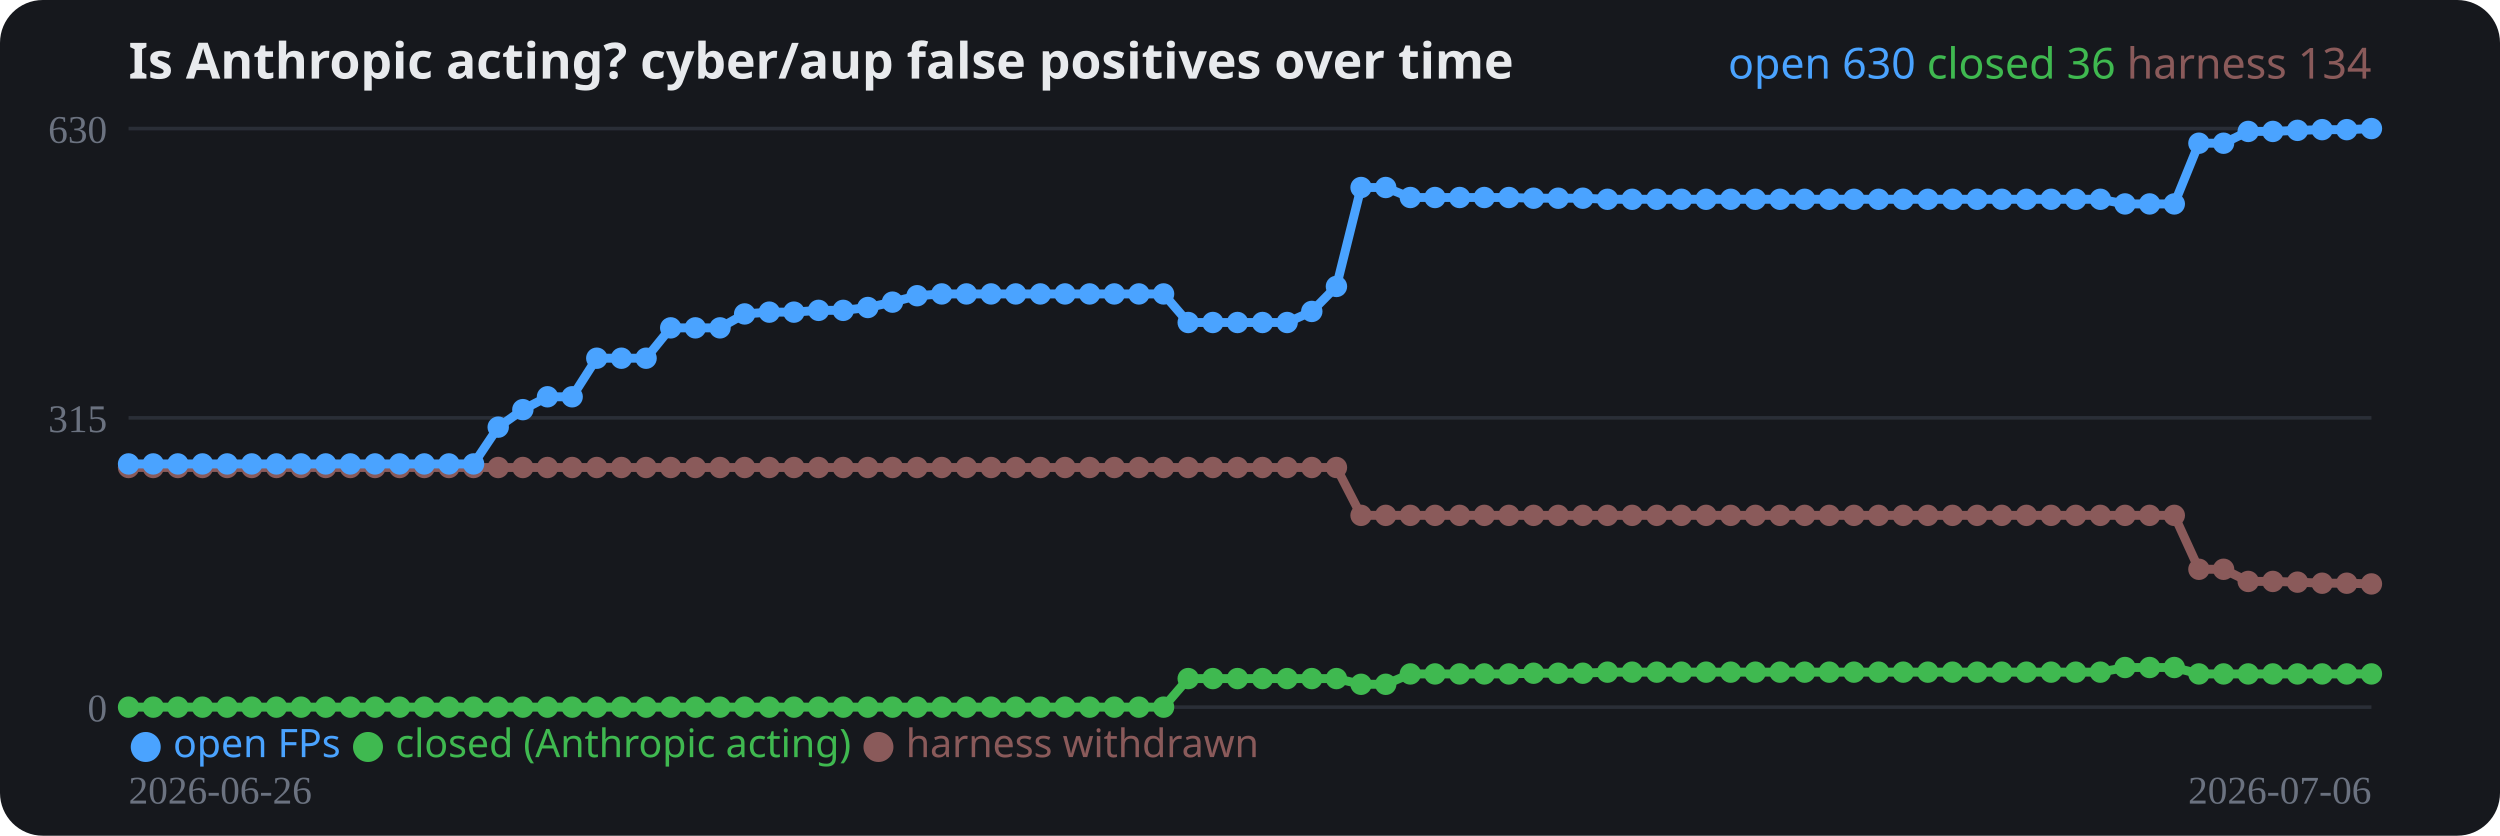
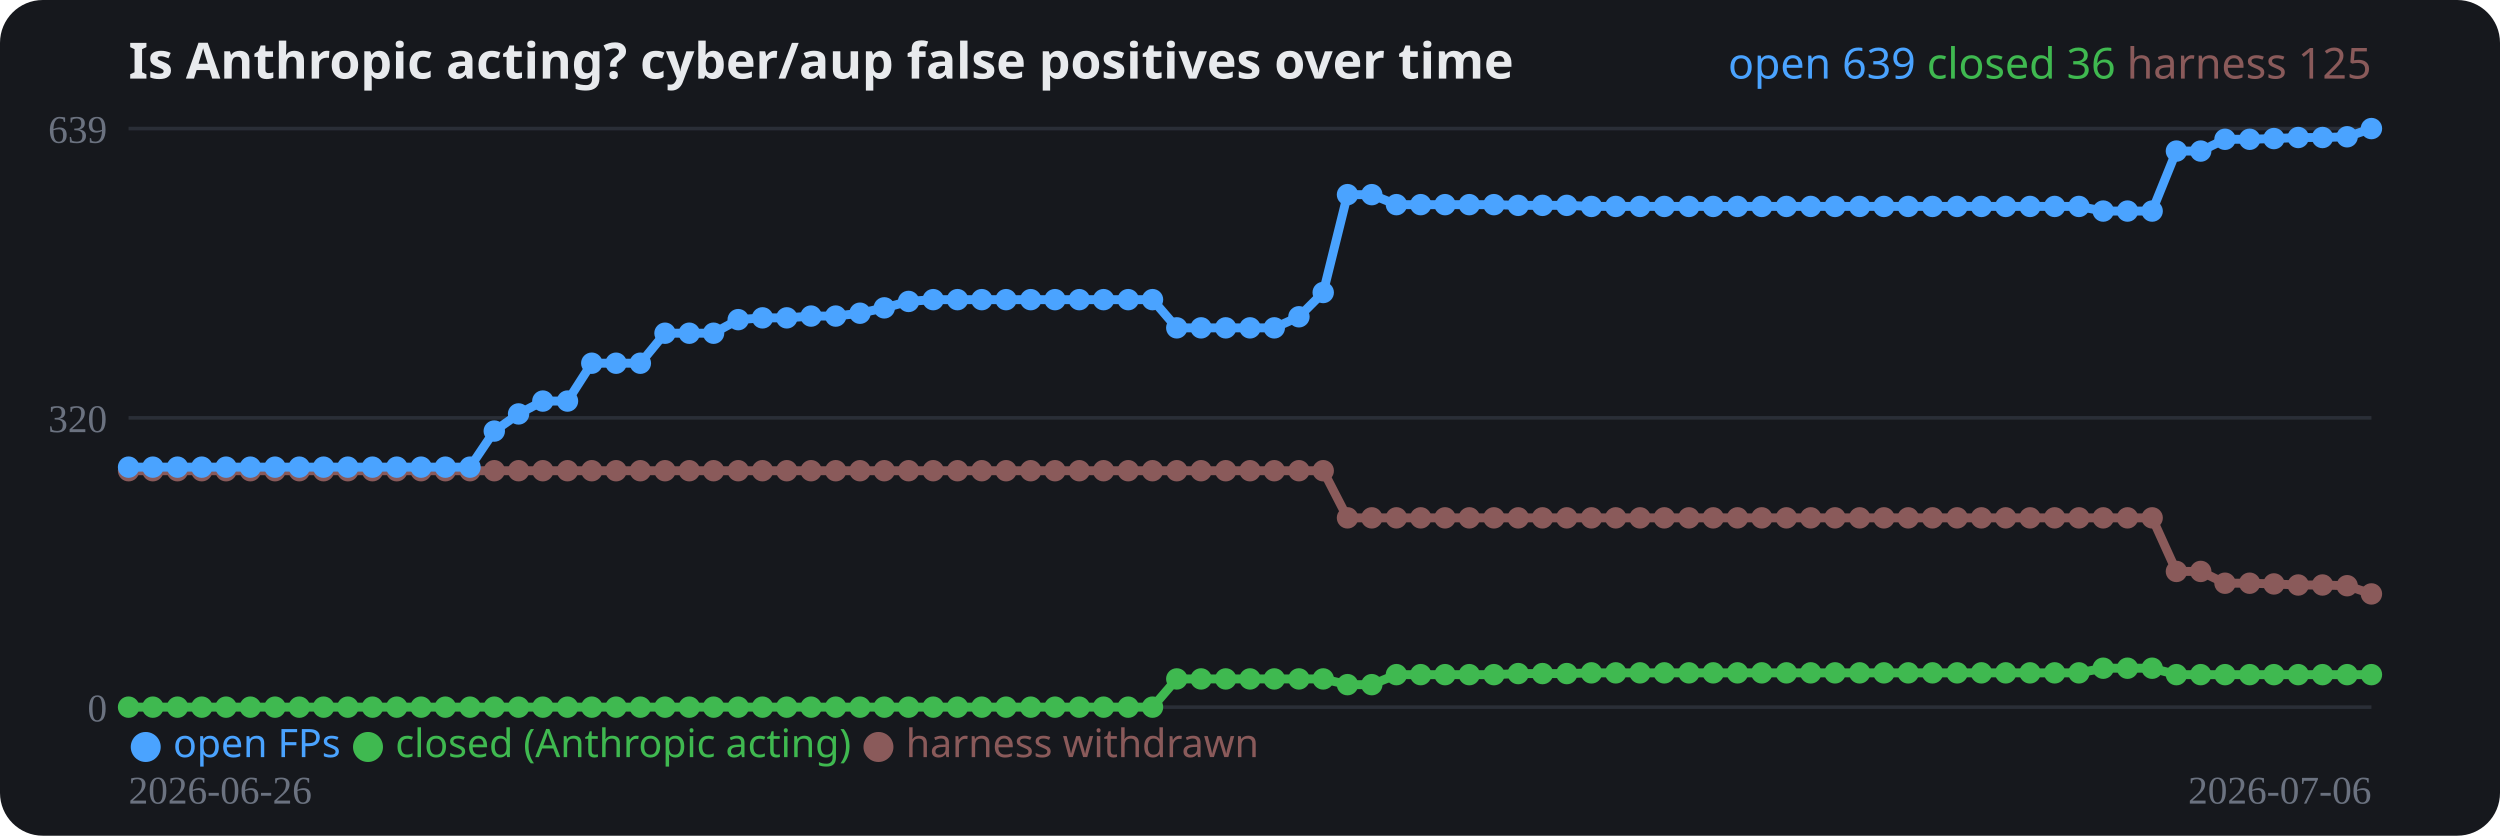
<svg xmlns="http://www.w3.org/2000/svg" width="700" height="234" viewBox="0 0 700 234" role="img">
  <rect width="700" height="234" rx="12" fill="#16181d" />
  <text x="36" y="22" fill="#e8eaed" font-family="system-ui,sans-serif" font-size="14" font-weight="700">Is Anthropic acting? cyber/aup false positives over time</text>
  <line x1="36" y1="198.0" x2="664" y2="198.0" stroke="#2a2e37" stroke-width="1" />
  <text x="30" y="202.0" fill="#6b7280" font-size="11" text-anchor="end">0</text>
  <line x1="36" y1="117.0" x2="664" y2="117.0" stroke="#2a2e37" stroke-width="1" />
-   <text x="30" y="121.0" fill="#6b7280" font-size="11" text-anchor="end">315</text>
+   <text x="30" y="121.0" fill="#6b7280" font-size="11" text-anchor="end">320</text>
  <line x1="36" y1="36.0" x2="664" y2="36.0" stroke="#2a2e37" stroke-width="1" />
-   <text x="30" y="40.0" fill="#6b7280" font-size="11" text-anchor="end">630</text>
-   <polyline fill="none" stroke="#8a5a5a" stroke-width="2.5" stroke-linejoin="round" points="36.0,130.9 42.9,130.9 49.8,130.9 56.7,130.9 63.6,130.9 70.5,130.9 77.4,130.9 84.3,130.9 91.2,130.9 98.1,130.9 105.0,130.9 111.9,130.9 118.8,130.9 125.7,130.9 132.6,130.9 139.5,130.9 146.4,130.9 153.3,130.9 160.2,130.9 167.1,130.9 174.0,130.9 180.9,130.9 187.8,130.9 194.7,130.9 201.6,130.9 208.5,130.9 215.4,130.9 222.3,130.9 229.2,130.9 236.1,130.9 243.0,130.9 249.9,130.9 256.8,130.9 263.7,130.9 270.6,130.9 277.5,130.9 284.4,130.9 291.3,130.9 298.2,130.9 305.1,130.9 312.0,130.9 318.9,130.9 325.8,130.9 332.7,130.9 339.6,130.9 346.5,130.9 353.5,130.9 360.4,130.9 367.3,130.9 374.2,130.9 381.1,144.3 388.0,144.3 394.9,144.3 401.8,144.3 408.7,144.3 415.6,144.3 422.5,144.3 429.4,144.3 436.3,144.3 443.2,144.3 450.1,144.3 457.0,144.3 463.9,144.3 470.8,144.3 477.7,144.3 484.6,144.3 491.5,144.3 498.4,144.3 505.3,144.3 512.2,144.3 519.1,144.3 526.0,144.3 532.9,144.3 539.8,144.3 546.7,144.3 553.6,144.3 560.5,144.3 567.4,144.3 574.3,144.3 581.2,144.3 588.1,144.3 595.0,144.3 601.9,144.3 608.8,144.3 615.7,159.4 622.6,159.4 629.5,162.8 636.4,162.8 643.3,163.0 650.2,163.3 657.1,163.3 664.0,163.5" />
-   <circle cx="36.0" cy="130.9" r="3" fill="#8a5a5a" />
-   <circle cx="42.9" cy="130.9" r="3" fill="#8a5a5a" />
-   <circle cx="49.8" cy="130.9" r="3" fill="#8a5a5a" />
-   <circle cx="56.7" cy="130.9" r="3" fill="#8a5a5a" />
-   <circle cx="63.6" cy="130.9" r="3" fill="#8a5a5a" />
-   <circle cx="70.5" cy="130.9" r="3" fill="#8a5a5a" />
-   <circle cx="77.4" cy="130.9" r="3" fill="#8a5a5a" />
-   <circle cx="84.3" cy="130.9" r="3" fill="#8a5a5a" />
-   <circle cx="91.2" cy="130.9" r="3" fill="#8a5a5a" />
-   <circle cx="98.1" cy="130.9" r="3" fill="#8a5a5a" />
-   <circle cx="105.0" cy="130.9" r="3" fill="#8a5a5a" />
-   <circle cx="111.9" cy="130.9" r="3" fill="#8a5a5a" />
-   <circle cx="118.8" cy="130.9" r="3" fill="#8a5a5a" />
-   <circle cx="125.7" cy="130.9" r="3" fill="#8a5a5a" />
-   <circle cx="132.6" cy="130.9" r="3" fill="#8a5a5a" />
-   <circle cx="139.5" cy="130.9" r="3" fill="#8a5a5a" />
-   <circle cx="146.4" cy="130.9" r="3" fill="#8a5a5a" />
-   <circle cx="153.3" cy="130.9" r="3" fill="#8a5a5a" />
-   <circle cx="160.2" cy="130.9" r="3" fill="#8a5a5a" />
-   <circle cx="167.1" cy="130.9" r="3" fill="#8a5a5a" />
-   <circle cx="174.0" cy="130.9" r="3" fill="#8a5a5a" />
-   <circle cx="180.9" cy="130.9" r="3" fill="#8a5a5a" />
-   <circle cx="187.8" cy="130.9" r="3" fill="#8a5a5a" />
-   <circle cx="194.7" cy="130.9" r="3" fill="#8a5a5a" />
-   <circle cx="201.6" cy="130.9" r="3" fill="#8a5a5a" />
-   <circle cx="208.5" cy="130.9" r="3" fill="#8a5a5a" />
-   <circle cx="215.4" cy="130.9" r="3" fill="#8a5a5a" />
-   <circle cx="222.3" cy="130.9" r="3" fill="#8a5a5a" />
-   <circle cx="229.2" cy="130.9" r="3" fill="#8a5a5a" />
-   <circle cx="236.1" cy="130.9" r="3" fill="#8a5a5a" />
-   <circle cx="243.0" cy="130.9" r="3" fill="#8a5a5a" />
-   <circle cx="249.9" cy="130.9" r="3" fill="#8a5a5a" />
-   <circle cx="256.8" cy="130.9" r="3" fill="#8a5a5a" />
-   <circle cx="263.7" cy="130.9" r="3" fill="#8a5a5a" />
-   <circle cx="270.6" cy="130.9" r="3" fill="#8a5a5a" />
-   <circle cx="277.5" cy="130.9" r="3" fill="#8a5a5a" />
-   <circle cx="284.4" cy="130.9" r="3" fill="#8a5a5a" />
-   <circle cx="291.3" cy="130.9" r="3" fill="#8a5a5a" />
-   <circle cx="298.2" cy="130.9" r="3" fill="#8a5a5a" />
-   <circle cx="305.1" cy="130.9" r="3" fill="#8a5a5a" />
-   <circle cx="312.0" cy="130.9" r="3" fill="#8a5a5a" />
-   <circle cx="318.9" cy="130.9" r="3" fill="#8a5a5a" />
-   <circle cx="325.8" cy="130.9" r="3" fill="#8a5a5a" />
-   <circle cx="332.7" cy="130.9" r="3" fill="#8a5a5a" />
-   <circle cx="339.6" cy="130.9" r="3" fill="#8a5a5a" />
-   <circle cx="346.5" cy="130.9" r="3" fill="#8a5a5a" />
-   <circle cx="353.5" cy="130.9" r="3" fill="#8a5a5a" />
-   <circle cx="360.4" cy="130.9" r="3" fill="#8a5a5a" />
-   <circle cx="367.3" cy="130.9" r="3" fill="#8a5a5a" />
-   <circle cx="374.2" cy="130.9" r="3" fill="#8a5a5a" />
-   <circle cx="381.1" cy="144.3" r="3" fill="#8a5a5a" />
-   <circle cx="388.0" cy="144.3" r="3" fill="#8a5a5a" />
-   <circle cx="394.9" cy="144.3" r="3" fill="#8a5a5a" />
-   <circle cx="401.8" cy="144.3" r="3" fill="#8a5a5a" />
-   <circle cx="408.7" cy="144.3" r="3" fill="#8a5a5a" />
-   <circle cx="415.6" cy="144.3" r="3" fill="#8a5a5a" />
-   <circle cx="422.5" cy="144.3" r="3" fill="#8a5a5a" />
-   <circle cx="429.4" cy="144.3" r="3" fill="#8a5a5a" />
-   <circle cx="436.3" cy="144.3" r="3" fill="#8a5a5a" />
-   <circle cx="443.2" cy="144.3" r="3" fill="#8a5a5a" />
-   <circle cx="450.1" cy="144.3" r="3" fill="#8a5a5a" />
-   <circle cx="457.0" cy="144.3" r="3" fill="#8a5a5a" />
-   <circle cx="463.9" cy="144.3" r="3" fill="#8a5a5a" />
-   <circle cx="470.8" cy="144.3" r="3" fill="#8a5a5a" />
-   <circle cx="477.7" cy="144.3" r="3" fill="#8a5a5a" />
-   <circle cx="484.6" cy="144.3" r="3" fill="#8a5a5a" />
-   <circle cx="491.5" cy="144.3" r="3" fill="#8a5a5a" />
-   <circle cx="498.4" cy="144.3" r="3" fill="#8a5a5a" />
-   <circle cx="505.3" cy="144.3" r="3" fill="#8a5a5a" />
-   <circle cx="512.2" cy="144.3" r="3" fill="#8a5a5a" />
-   <circle cx="519.1" cy="144.3" r="3" fill="#8a5a5a" />
-   <circle cx="526.0" cy="144.3" r="3" fill="#8a5a5a" />
-   <circle cx="532.9" cy="144.3" r="3" fill="#8a5a5a" />
-   <circle cx="539.8" cy="144.3" r="3" fill="#8a5a5a" />
-   <circle cx="546.7" cy="144.3" r="3" fill="#8a5a5a" />
-   <circle cx="553.6" cy="144.3" r="3" fill="#8a5a5a" />
-   <circle cx="560.5" cy="144.3" r="3" fill="#8a5a5a" />
-   <circle cx="567.4" cy="144.3" r="3" fill="#8a5a5a" />
-   <circle cx="574.3" cy="144.3" r="3" fill="#8a5a5a" />
-   <circle cx="581.2" cy="144.3" r="3" fill="#8a5a5a" />
-   <circle cx="588.1" cy="144.3" r="3" fill="#8a5a5a" />
-   <circle cx="595.0" cy="144.3" r="3" fill="#8a5a5a" />
-   <circle cx="601.9" cy="144.3" r="3" fill="#8a5a5a" />
-   <circle cx="608.8" cy="144.3" r="3" fill="#8a5a5a" />
-   <circle cx="615.7" cy="159.4" r="3" fill="#8a5a5a" />
-   <circle cx="622.6" cy="159.4" r="3" fill="#8a5a5a" />
-   <circle cx="629.5" cy="162.8" r="3" fill="#8a5a5a" />
-   <circle cx="636.4" cy="162.8" r="3" fill="#8a5a5a" />
-   <circle cx="643.3" cy="163.0" r="3" fill="#8a5a5a" />
-   <circle cx="650.2" cy="163.3" r="3" fill="#8a5a5a" />
-   <circle cx="657.1" cy="163.3" r="3" fill="#8a5a5a" />
-   <circle cx="664.0" cy="163.5" r="3" fill="#8a5a5a" />
-   <polyline fill="none" stroke="#3fb950" stroke-width="2.5" stroke-linejoin="round" points="36.0,198.0 42.9,198.0 49.8,198.0 56.7,198.0 63.6,198.0 70.5,198.0 77.4,198.0 84.3,198.0 91.2,198.0 98.1,198.0 105.0,198.0 111.9,198.0 118.8,198.0 125.7,198.0 132.6,198.0 139.5,198.0 146.4,198.0 153.3,198.0 160.2,198.0 167.1,198.0 174.0,198.0 180.9,198.0 187.8,198.0 194.7,198.0 201.6,198.0 208.5,198.0 215.4,198.0 222.3,198.0 229.2,198.0 236.1,198.0 243.0,198.0 249.9,198.0 256.8,198.0 263.7,198.0 270.6,198.0 277.5,198.0 284.4,198.0 291.3,198.0 298.2,198.0 305.1,198.0 312.0,198.0 318.9,198.0 325.8,198.0 332.7,190.0 339.6,190.0 346.5,190.0 353.5,190.0 360.4,190.0 367.3,190.0 374.2,190.0 381.1,191.6 388.0,191.6 394.9,188.7 401.8,188.7 408.7,188.7 415.6,188.7 422.5,188.7 429.4,188.5 436.3,188.5 443.2,188.5 450.1,188.2 457.0,188.2 463.9,188.2 470.8,188.2 477.7,188.2 484.6,188.2 491.5,188.2 498.4,188.2 505.3,188.2 512.2,188.2 519.1,188.2 526.0,188.2 532.9,188.2 539.8,188.2 546.7,188.2 553.6,188.2 560.5,188.2 567.4,188.2 574.3,188.2 581.2,188.2 588.1,188.2 595.0,186.9 601.9,186.9 608.8,186.9 615.7,188.7 622.6,188.7 629.5,188.7 636.4,188.7 643.3,188.7 650.2,188.7 657.1,188.7 664.0,188.7" />
+   <text x="30" y="40.0" fill="#6b7280" font-size="11" text-anchor="end">639</text>
+   <polyline fill="none" stroke="#8a5a5a" stroke-width="2.5" stroke-linejoin="round" points="36.0,131.8 42.8,131.8 49.7,131.8 56.5,131.8 63.3,131.8 70.1,131.8 77.0,131.8 83.8,131.8 90.6,131.8 97.4,131.8 104.3,131.8 111.1,131.8 117.9,131.8 124.7,131.8 131.6,131.8 138.4,131.8 145.2,131.8 152.0,131.8 158.9,131.8 165.7,131.8 172.5,131.8 179.3,131.8 186.2,131.8 193.0,131.8 199.8,131.8 206.7,131.8 213.5,131.8 220.3,131.8 227.1,131.8 234.0,131.8 240.8,131.8 247.6,131.8 254.4,131.8 261.3,131.8 268.1,131.8 274.9,131.8 281.7,131.8 288.6,131.8 295.4,131.8 302.2,131.8 309.0,131.8 315.9,131.8 322.7,131.8 329.5,131.8 336.3,131.8 343.2,131.8 350.0,131.8 356.8,131.8 363.7,131.8 370.5,131.8 377.3,145.0 384.1,145.0 391.0,145.0 397.8,145.0 404.6,145.0 411.4,145.0 418.3,145.0 425.1,145.0 431.9,145.0 438.7,145.0 445.6,145.0 452.4,145.0 459.2,145.0 466.0,145.0 472.9,145.0 479.7,145.0 486.5,145.0 493.3,145.0 500.2,145.0 507.0,145.0 513.8,145.0 520.7,145.0 527.5,145.0 534.3,145.0 541.1,145.0 548.0,145.0 554.8,145.0 561.6,145.0 568.4,145.0 575.3,145.0 582.1,145.0 588.9,145.0 595.7,145.0 602.6,145.0 609.4,160.0 616.2,160.0 623.0,163.3 629.9,163.3 636.7,163.5 643.5,163.8 650.3,163.8 657.2,164.0 664.0,166.3" />
+   <circle cx="36.0" cy="131.8" r="3" fill="#8a5a5a" />
+   <circle cx="42.8" cy="131.8" r="3" fill="#8a5a5a" />
+   <circle cx="49.7" cy="131.8" r="3" fill="#8a5a5a" />
+   <circle cx="56.5" cy="131.8" r="3" fill="#8a5a5a" />
+   <circle cx="63.3" cy="131.8" r="3" fill="#8a5a5a" />
+   <circle cx="70.1" cy="131.8" r="3" fill="#8a5a5a" />
+   <circle cx="77.0" cy="131.8" r="3" fill="#8a5a5a" />
+   <circle cx="83.8" cy="131.8" r="3" fill="#8a5a5a" />
+   <circle cx="90.6" cy="131.8" r="3" fill="#8a5a5a" />
+   <circle cx="97.4" cy="131.8" r="3" fill="#8a5a5a" />
+   <circle cx="104.3" cy="131.8" r="3" fill="#8a5a5a" />
+   <circle cx="111.1" cy="131.8" r="3" fill="#8a5a5a" />
+   <circle cx="117.9" cy="131.8" r="3" fill="#8a5a5a" />
+   <circle cx="124.7" cy="131.8" r="3" fill="#8a5a5a" />
+   <circle cx="131.6" cy="131.8" r="3" fill="#8a5a5a" />
+   <circle cx="138.4" cy="131.8" r="3" fill="#8a5a5a" />
+   <circle cx="145.2" cy="131.8" r="3" fill="#8a5a5a" />
+   <circle cx="152.0" cy="131.8" r="3" fill="#8a5a5a" />
+   <circle cx="158.9" cy="131.8" r="3" fill="#8a5a5a" />
+   <circle cx="165.7" cy="131.8" r="3" fill="#8a5a5a" />
+   <circle cx="172.5" cy="131.8" r="3" fill="#8a5a5a" />
+   <circle cx="179.3" cy="131.8" r="3" fill="#8a5a5a" />
+   <circle cx="186.2" cy="131.8" r="3" fill="#8a5a5a" />
+   <circle cx="193.0" cy="131.8" r="3" fill="#8a5a5a" />
+   <circle cx="199.8" cy="131.8" r="3" fill="#8a5a5a" />
+   <circle cx="206.7" cy="131.8" r="3" fill="#8a5a5a" />
+   <circle cx="213.5" cy="131.8" r="3" fill="#8a5a5a" />
+   <circle cx="220.3" cy="131.8" r="3" fill="#8a5a5a" />
+   <circle cx="227.1" cy="131.8" r="3" fill="#8a5a5a" />
+   <circle cx="234.0" cy="131.8" r="3" fill="#8a5a5a" />
+   <circle cx="240.8" cy="131.8" r="3" fill="#8a5a5a" />
+   <circle cx="247.6" cy="131.8" r="3" fill="#8a5a5a" />
+   <circle cx="254.4" cy="131.8" r="3" fill="#8a5a5a" />
+   <circle cx="261.3" cy="131.8" r="3" fill="#8a5a5a" />
+   <circle cx="268.1" cy="131.8" r="3" fill="#8a5a5a" />
+   <circle cx="274.9" cy="131.8" r="3" fill="#8a5a5a" />
+   <circle cx="281.7" cy="131.8" r="3" fill="#8a5a5a" />
+   <circle cx="288.6" cy="131.8" r="3" fill="#8a5a5a" />
+   <circle cx="295.4" cy="131.8" r="3" fill="#8a5a5a" />
+   <circle cx="302.2" cy="131.8" r="3" fill="#8a5a5a" />
+   <circle cx="309.0" cy="131.8" r="3" fill="#8a5a5a" />
+   <circle cx="315.9" cy="131.8" r="3" fill="#8a5a5a" />
+   <circle cx="322.7" cy="131.8" r="3" fill="#8a5a5a" />
+   <circle cx="329.5" cy="131.8" r="3" fill="#8a5a5a" />
+   <circle cx="336.3" cy="131.8" r="3" fill="#8a5a5a" />
+   <circle cx="343.2" cy="131.8" r="3" fill="#8a5a5a" />
+   <circle cx="350.0" cy="131.8" r="3" fill="#8a5a5a" />
+   <circle cx="356.8" cy="131.8" r="3" fill="#8a5a5a" />
+   <circle cx="363.7" cy="131.8" r="3" fill="#8a5a5a" />
+   <circle cx="370.5" cy="131.8" r="3" fill="#8a5a5a" />
+   <circle cx="377.3" cy="145.0" r="3" fill="#8a5a5a" />
+   <circle cx="384.1" cy="145.0" r="3" fill="#8a5a5a" />
+   <circle cx="391.0" cy="145.0" r="3" fill="#8a5a5a" />
+   <circle cx="397.8" cy="145.0" r="3" fill="#8a5a5a" />
+   <circle cx="404.6" cy="145.0" r="3" fill="#8a5a5a" />
+   <circle cx="411.4" cy="145.0" r="3" fill="#8a5a5a" />
+   <circle cx="418.3" cy="145.0" r="3" fill="#8a5a5a" />
+   <circle cx="425.1" cy="145.0" r="3" fill="#8a5a5a" />
+   <circle cx="431.9" cy="145.0" r="3" fill="#8a5a5a" />
+   <circle cx="438.7" cy="145.0" r="3" fill="#8a5a5a" />
+   <circle cx="445.6" cy="145.0" r="3" fill="#8a5a5a" />
+   <circle cx="452.4" cy="145.0" r="3" fill="#8a5a5a" />
+   <circle cx="459.2" cy="145.0" r="3" fill="#8a5a5a" />
+   <circle cx="466.0" cy="145.0" r="3" fill="#8a5a5a" />
+   <circle cx="472.9" cy="145.0" r="3" fill="#8a5a5a" />
+   <circle cx="479.7" cy="145.0" r="3" fill="#8a5a5a" />
+   <circle cx="486.5" cy="145.0" r="3" fill="#8a5a5a" />
+   <circle cx="493.3" cy="145.0" r="3" fill="#8a5a5a" />
+   <circle cx="500.2" cy="145.0" r="3" fill="#8a5a5a" />
+   <circle cx="507.0" cy="145.0" r="3" fill="#8a5a5a" />
+   <circle cx="513.8" cy="145.0" r="3" fill="#8a5a5a" />
+   <circle cx="520.7" cy="145.0" r="3" fill="#8a5a5a" />
+   <circle cx="527.5" cy="145.0" r="3" fill="#8a5a5a" />
+   <circle cx="534.3" cy="145.0" r="3" fill="#8a5a5a" />
+   <circle cx="541.1" cy="145.0" r="3" fill="#8a5a5a" />
+   <circle cx="548.0" cy="145.0" r="3" fill="#8a5a5a" />
+   <circle cx="554.8" cy="145.0" r="3" fill="#8a5a5a" />
+   <circle cx="561.6" cy="145.0" r="3" fill="#8a5a5a" />
+   <circle cx="568.4" cy="145.0" r="3" fill="#8a5a5a" />
+   <circle cx="575.3" cy="145.0" r="3" fill="#8a5a5a" />
+   <circle cx="582.1" cy="145.0" r="3" fill="#8a5a5a" />
+   <circle cx="588.9" cy="145.0" r="3" fill="#8a5a5a" />
+   <circle cx="595.7" cy="145.0" r="3" fill="#8a5a5a" />
+   <circle cx="602.6" cy="145.0" r="3" fill="#8a5a5a" />
+   <circle cx="609.4" cy="160.0" r="3" fill="#8a5a5a" />
+   <circle cx="616.2" cy="160.0" r="3" fill="#8a5a5a" />
+   <circle cx="623.0" cy="163.3" r="3" fill="#8a5a5a" />
+   <circle cx="629.9" cy="163.3" r="3" fill="#8a5a5a" />
+   <circle cx="636.7" cy="163.5" r="3" fill="#8a5a5a" />
+   <circle cx="643.5" cy="163.8" r="3" fill="#8a5a5a" />
+   <circle cx="650.3" cy="163.8" r="3" fill="#8a5a5a" />
+   <circle cx="657.2" cy="164.0" r="3" fill="#8a5a5a" />
+   <circle cx="664.0" cy="166.3" r="3" fill="#8a5a5a" />
+   <polyline fill="none" stroke="#3fb950" stroke-width="2.5" stroke-linejoin="round" points="36.0,198.0 42.8,198.0 49.7,198.0 56.5,198.0 63.3,198.0 70.1,198.0 77.0,198.0 83.8,198.0 90.6,198.0 97.4,198.0 104.3,198.0 111.1,198.0 117.9,198.0 124.7,198.0 131.6,198.0 138.4,198.0 145.2,198.0 152.0,198.0 158.9,198.0 165.7,198.0 172.5,198.0 179.3,198.0 186.2,198.0 193.0,198.0 199.8,198.0 206.7,198.0 213.5,198.0 220.3,198.0 227.1,198.0 234.0,198.0 240.8,198.0 247.6,198.0 254.4,198.0 261.3,198.0 268.1,198.0 274.9,198.0 281.7,198.0 288.6,198.0 295.4,198.0 302.2,198.0 309.0,198.0 315.9,198.0 322.7,198.0 329.5,190.1 336.3,190.1 343.2,190.1 350.0,190.1 356.8,190.1 363.7,190.1 370.5,190.1 377.3,191.7 384.1,191.7 391.0,188.9 397.8,188.9 404.6,188.9 411.4,188.9 418.3,188.9 425.1,188.6 431.9,188.6 438.7,188.6 445.6,188.4 452.4,188.4 459.2,188.4 466.0,188.4 472.9,188.4 479.7,188.4 486.5,188.4 493.3,188.4 500.2,188.4 507.0,188.4 513.8,188.4 520.7,188.4 527.5,188.4 534.3,188.4 541.1,188.4 548.0,188.4 554.8,188.4 561.6,188.4 568.4,188.4 575.3,188.4 582.1,188.4 588.9,187.1 595.7,187.1 602.6,187.1 609.4,188.9 616.2,188.9 623.0,188.9 629.9,188.9 636.7,188.9 643.5,188.9 650.3,188.9 657.2,188.9 664.0,188.9" />
  <circle cx="36.0" cy="198.0" r="3" fill="#3fb950" />
-   <circle cx="42.9" cy="198.0" r="3" fill="#3fb950" />
-   <circle cx="49.8" cy="198.0" r="3" fill="#3fb950" />
-   <circle cx="56.7" cy="198.0" r="3" fill="#3fb950" />
-   <circle cx="63.6" cy="198.0" r="3" fill="#3fb950" />
-   <circle cx="70.5" cy="198.0" r="3" fill="#3fb950" />
-   <circle cx="77.4" cy="198.0" r="3" fill="#3fb950" />
-   <circle cx="84.3" cy="198.0" r="3" fill="#3fb950" />
-   <circle cx="91.2" cy="198.0" r="3" fill="#3fb950" />
-   <circle cx="98.1" cy="198.0" r="3" fill="#3fb950" />
-   <circle cx="105.0" cy="198.0" r="3" fill="#3fb950" />
-   <circle cx="111.9" cy="198.0" r="3" fill="#3fb950" />
-   <circle cx="118.8" cy="198.0" r="3" fill="#3fb950" />
-   <circle cx="125.7" cy="198.0" r="3" fill="#3fb950" />
-   <circle cx="132.6" cy="198.0" r="3" fill="#3fb950" />
-   <circle cx="139.5" cy="198.0" r="3" fill="#3fb950" />
-   <circle cx="146.4" cy="198.0" r="3" fill="#3fb950" />
-   <circle cx="153.3" cy="198.0" r="3" fill="#3fb950" />
-   <circle cx="160.2" cy="198.0" r="3" fill="#3fb950" />
-   <circle cx="167.1" cy="198.0" r="3" fill="#3fb950" />
-   <circle cx="174.0" cy="198.0" r="3" fill="#3fb950" />
-   <circle cx="180.9" cy="198.0" r="3" fill="#3fb950" />
-   <circle cx="187.8" cy="198.0" r="3" fill="#3fb950" />
-   <circle cx="194.7" cy="198.0" r="3" fill="#3fb950" />
-   <circle cx="201.6" cy="198.0" r="3" fill="#3fb950" />
-   <circle cx="208.5" cy="198.0" r="3" fill="#3fb950" />
-   <circle cx="215.4" cy="198.0" r="3" fill="#3fb950" />
-   <circle cx="222.3" cy="198.0" r="3" fill="#3fb950" />
-   <circle cx="229.2" cy="198.0" r="3" fill="#3fb950" />
-   <circle cx="236.1" cy="198.0" r="3" fill="#3fb950" />
-   <circle cx="243.0" cy="198.0" r="3" fill="#3fb950" />
-   <circle cx="249.9" cy="198.0" r="3" fill="#3fb950" />
-   <circle cx="256.8" cy="198.0" r="3" fill="#3fb950" />
-   <circle cx="263.7" cy="198.0" r="3" fill="#3fb950" />
-   <circle cx="270.6" cy="198.0" r="3" fill="#3fb950" />
-   <circle cx="277.5" cy="198.0" r="3" fill="#3fb950" />
-   <circle cx="284.4" cy="198.0" r="3" fill="#3fb950" />
-   <circle cx="291.3" cy="198.0" r="3" fill="#3fb950" />
-   <circle cx="298.2" cy="198.0" r="3" fill="#3fb950" />
-   <circle cx="305.1" cy="198.0" r="3" fill="#3fb950" />
-   <circle cx="312.0" cy="198.0" r="3" fill="#3fb950" />
-   <circle cx="318.9" cy="198.0" r="3" fill="#3fb950" />
-   <circle cx="325.8" cy="198.0" r="3" fill="#3fb950" />
-   <circle cx="332.7" cy="190.0" r="3" fill="#3fb950" />
-   <circle cx="339.6" cy="190.0" r="3" fill="#3fb950" />
-   <circle cx="346.5" cy="190.0" r="3" fill="#3fb950" />
-   <circle cx="353.5" cy="190.0" r="3" fill="#3fb950" />
-   <circle cx="360.4" cy="190.0" r="3" fill="#3fb950" />
-   <circle cx="367.3" cy="190.0" r="3" fill="#3fb950" />
-   <circle cx="374.2" cy="190.0" r="3" fill="#3fb950" />
-   <circle cx="381.1" cy="191.6" r="3" fill="#3fb950" />
-   <circle cx="388.0" cy="191.6" r="3" fill="#3fb950" />
-   <circle cx="394.9" cy="188.7" r="3" fill="#3fb950" />
-   <circle cx="401.8" cy="188.7" r="3" fill="#3fb950" />
-   <circle cx="408.7" cy="188.7" r="3" fill="#3fb950" />
-   <circle cx="415.6" cy="188.7" r="3" fill="#3fb950" />
-   <circle cx="422.5" cy="188.7" r="3" fill="#3fb950" />
-   <circle cx="429.4" cy="188.5" r="3" fill="#3fb950" />
-   <circle cx="436.3" cy="188.5" r="3" fill="#3fb950" />
-   <circle cx="443.2" cy="188.5" r="3" fill="#3fb950" />
-   <circle cx="450.1" cy="188.2" r="3" fill="#3fb950" />
-   <circle cx="457.0" cy="188.2" r="3" fill="#3fb950" />
-   <circle cx="463.9" cy="188.2" r="3" fill="#3fb950" />
-   <circle cx="470.8" cy="188.2" r="3" fill="#3fb950" />
-   <circle cx="477.7" cy="188.2" r="3" fill="#3fb950" />
-   <circle cx="484.6" cy="188.2" r="3" fill="#3fb950" />
-   <circle cx="491.5" cy="188.2" r="3" fill="#3fb950" />
-   <circle cx="498.4" cy="188.2" r="3" fill="#3fb950" />
-   <circle cx="505.3" cy="188.2" r="3" fill="#3fb950" />
-   <circle cx="512.2" cy="188.2" r="3" fill="#3fb950" />
-   <circle cx="519.1" cy="188.2" r="3" fill="#3fb950" />
-   <circle cx="526.0" cy="188.2" r="3" fill="#3fb950" />
-   <circle cx="532.9" cy="188.2" r="3" fill="#3fb950" />
-   <circle cx="539.8" cy="188.2" r="3" fill="#3fb950" />
-   <circle cx="546.7" cy="188.2" r="3" fill="#3fb950" />
-   <circle cx="553.6" cy="188.2" r="3" fill="#3fb950" />
-   <circle cx="560.5" cy="188.2" r="3" fill="#3fb950" />
-   <circle cx="567.4" cy="188.2" r="3" fill="#3fb950" />
-   <circle cx="574.3" cy="188.2" r="3" fill="#3fb950" />
-   <circle cx="581.2" cy="188.2" r="3" fill="#3fb950" />
-   <circle cx="588.1" cy="188.2" r="3" fill="#3fb950" />
-   <circle cx="595.0" cy="186.9" r="3" fill="#3fb950" />
-   <circle cx="601.9" cy="186.9" r="3" fill="#3fb950" />
-   <circle cx="608.8" cy="186.9" r="3" fill="#3fb950" />
-   <circle cx="615.7" cy="188.7" r="3" fill="#3fb950" />
-   <circle cx="622.6" cy="188.7" r="3" fill="#3fb950" />
-   <circle cx="629.5" cy="188.7" r="3" fill="#3fb950" />
-   <circle cx="636.4" cy="188.7" r="3" fill="#3fb950" />
-   <circle cx="643.3" cy="188.7" r="3" fill="#3fb950" />
-   <circle cx="650.2" cy="188.7" r="3" fill="#3fb950" />
-   <circle cx="657.1" cy="188.7" r="3" fill="#3fb950" />
-   <circle cx="664.0" cy="188.7" r="3" fill="#3fb950" />
-   <polyline fill="none" stroke="#4aa3ff" stroke-width="2.5" stroke-linejoin="round" points="36.0,129.9 42.9,129.9 49.8,129.9 56.7,129.9 63.6,129.9 70.5,129.9 77.4,129.9 84.3,129.9 91.2,129.9 98.1,129.9 105.0,129.9 111.9,129.9 118.8,129.9 125.7,129.9 132.6,129.9 139.5,119.6 146.4,114.7 153.3,111.1 160.2,111.1 167.1,100.3 174.0,100.3 180.9,100.3 187.8,91.8 194.7,91.8 201.6,91.8 208.5,87.9 215.4,87.4 222.3,87.4 229.2,86.9 236.1,86.9 243.0,86.1 249.9,84.6 256.8,82.8 263.7,82.3 270.6,82.3 277.5,82.3 284.4,82.3 291.3,82.3 298.2,82.3 305.1,82.3 312.0,82.3 318.9,82.3 325.8,82.3 332.7,90.3 339.6,90.3 346.5,90.3 353.5,90.3 360.4,90.3 367.3,87.2 374.2,80.2 381.1,52.5 388.0,52.5 394.9,55.3 401.8,55.3 408.7,55.3 415.6,55.3 422.5,55.3 429.4,55.5 436.3,55.5 443.2,55.5 450.1,55.8 457.0,55.8 463.9,55.8 470.8,55.8 477.7,55.8 484.6,55.8 491.5,55.8 498.4,55.8 505.3,55.8 512.2,55.8 519.1,55.8 526.0,55.8 532.9,55.8 539.8,55.8 546.7,55.8 553.6,55.8 560.5,55.8 567.4,55.8 574.3,55.8 581.2,55.8 588.1,55.8 595.0,57.1 601.9,57.1 608.8,57.1 615.7,40.1 622.6,40.1 629.5,36.8 636.4,36.8 643.3,36.5 650.2,36.3 657.1,36.3 664.0,36.0" />
-   <circle cx="36.0" cy="129.9" r="3" fill="#4aa3ff" />
-   <circle cx="42.9" cy="129.9" r="3" fill="#4aa3ff" />
-   <circle cx="49.8" cy="129.9" r="3" fill="#4aa3ff" />
-   <circle cx="56.7" cy="129.9" r="3" fill="#4aa3ff" />
-   <circle cx="63.6" cy="129.9" r="3" fill="#4aa3ff" />
-   <circle cx="70.5" cy="129.9" r="3" fill="#4aa3ff" />
-   <circle cx="77.4" cy="129.9" r="3" fill="#4aa3ff" />
-   <circle cx="84.3" cy="129.9" r="3" fill="#4aa3ff" />
-   <circle cx="91.2" cy="129.9" r="3" fill="#4aa3ff" />
-   <circle cx="98.1" cy="129.9" r="3" fill="#4aa3ff" />
-   <circle cx="105.0" cy="129.9" r="3" fill="#4aa3ff" />
-   <circle cx="111.9" cy="129.9" r="3" fill="#4aa3ff" />
-   <circle cx="118.8" cy="129.9" r="3" fill="#4aa3ff" />
-   <circle cx="125.7" cy="129.9" r="3" fill="#4aa3ff" />
-   <circle cx="132.6" cy="129.9" r="3" fill="#4aa3ff" />
-   <circle cx="139.5" cy="119.6" r="3" fill="#4aa3ff" />
-   <circle cx="146.4" cy="114.7" r="3" fill="#4aa3ff" />
-   <circle cx="153.3" cy="111.1" r="3" fill="#4aa3ff" />
-   <circle cx="160.2" cy="111.1" r="3" fill="#4aa3ff" />
-   <circle cx="167.1" cy="100.3" r="3" fill="#4aa3ff" />
-   <circle cx="174.0" cy="100.3" r="3" fill="#4aa3ff" />
-   <circle cx="180.9" cy="100.3" r="3" fill="#4aa3ff" />
-   <circle cx="187.8" cy="91.8" r="3" fill="#4aa3ff" />
-   <circle cx="194.7" cy="91.8" r="3" fill="#4aa3ff" />
-   <circle cx="201.6" cy="91.8" r="3" fill="#4aa3ff" />
-   <circle cx="208.5" cy="87.9" r="3" fill="#4aa3ff" />
-   <circle cx="215.4" cy="87.4" r="3" fill="#4aa3ff" />
-   <circle cx="222.3" cy="87.4" r="3" fill="#4aa3ff" />
-   <circle cx="229.2" cy="86.9" r="3" fill="#4aa3ff" />
-   <circle cx="236.1" cy="86.9" r="3" fill="#4aa3ff" />
-   <circle cx="243.0" cy="86.1" r="3" fill="#4aa3ff" />
-   <circle cx="249.9" cy="84.6" r="3" fill="#4aa3ff" />
-   <circle cx="256.8" cy="82.8" r="3" fill="#4aa3ff" />
-   <circle cx="263.7" cy="82.3" r="3" fill="#4aa3ff" />
-   <circle cx="270.6" cy="82.3" r="3" fill="#4aa3ff" />
-   <circle cx="277.5" cy="82.3" r="3" fill="#4aa3ff" />
-   <circle cx="284.4" cy="82.3" r="3" fill="#4aa3ff" />
-   <circle cx="291.3" cy="82.3" r="3" fill="#4aa3ff" />
-   <circle cx="298.2" cy="82.3" r="3" fill="#4aa3ff" />
-   <circle cx="305.1" cy="82.3" r="3" fill="#4aa3ff" />
-   <circle cx="312.0" cy="82.3" r="3" fill="#4aa3ff" />
-   <circle cx="318.9" cy="82.3" r="3" fill="#4aa3ff" />
-   <circle cx="325.8" cy="82.3" r="3" fill="#4aa3ff" />
-   <circle cx="332.7" cy="90.3" r="3" fill="#4aa3ff" />
-   <circle cx="339.6" cy="90.3" r="3" fill="#4aa3ff" />
-   <circle cx="346.5" cy="90.3" r="3" fill="#4aa3ff" />
-   <circle cx="353.5" cy="90.3" r="3" fill="#4aa3ff" />
-   <circle cx="360.4" cy="90.3" r="3" fill="#4aa3ff" />
-   <circle cx="367.3" cy="87.2" r="3" fill="#4aa3ff" />
-   <circle cx="374.2" cy="80.2" r="3" fill="#4aa3ff" />
-   <circle cx="381.1" cy="52.5" r="3" fill="#4aa3ff" />
-   <circle cx="388.0" cy="52.5" r="3" fill="#4aa3ff" />
-   <circle cx="394.9" cy="55.3" r="3" fill="#4aa3ff" />
-   <circle cx="401.8" cy="55.3" r="3" fill="#4aa3ff" />
-   <circle cx="408.7" cy="55.3" r="3" fill="#4aa3ff" />
-   <circle cx="415.6" cy="55.3" r="3" fill="#4aa3ff" />
-   <circle cx="422.5" cy="55.3" r="3" fill="#4aa3ff" />
-   <circle cx="429.4" cy="55.5" r="3" fill="#4aa3ff" />
-   <circle cx="436.3" cy="55.5" r="3" fill="#4aa3ff" />
-   <circle cx="443.2" cy="55.5" r="3" fill="#4aa3ff" />
-   <circle cx="450.1" cy="55.8" r="3" fill="#4aa3ff" />
-   <circle cx="457.0" cy="55.8" r="3" fill="#4aa3ff" />
-   <circle cx="463.9" cy="55.8" r="3" fill="#4aa3ff" />
-   <circle cx="470.8" cy="55.8" r="3" fill="#4aa3ff" />
-   <circle cx="477.7" cy="55.8" r="3" fill="#4aa3ff" />
-   <circle cx="484.6" cy="55.8" r="3" fill="#4aa3ff" />
-   <circle cx="491.5" cy="55.8" r="3" fill="#4aa3ff" />
-   <circle cx="498.4" cy="55.8" r="3" fill="#4aa3ff" />
-   <circle cx="505.3" cy="55.8" r="3" fill="#4aa3ff" />
-   <circle cx="512.2" cy="55.8" r="3" fill="#4aa3ff" />
-   <circle cx="519.1" cy="55.8" r="3" fill="#4aa3ff" />
-   <circle cx="526.0" cy="55.8" r="3" fill="#4aa3ff" />
-   <circle cx="532.9" cy="55.8" r="3" fill="#4aa3ff" />
-   <circle cx="539.8" cy="55.8" r="3" fill="#4aa3ff" />
-   <circle cx="546.7" cy="55.8" r="3" fill="#4aa3ff" />
-   <circle cx="553.6" cy="55.8" r="3" fill="#4aa3ff" />
-   <circle cx="560.5" cy="55.8" r="3" fill="#4aa3ff" />
-   <circle cx="567.4" cy="55.8" r="3" fill="#4aa3ff" />
-   <circle cx="574.3" cy="55.8" r="3" fill="#4aa3ff" />
-   <circle cx="581.2" cy="55.8" r="3" fill="#4aa3ff" />
-   <circle cx="588.1" cy="55.8" r="3" fill="#4aa3ff" />
-   <circle cx="595.0" cy="57.1" r="3" fill="#4aa3ff" />
-   <circle cx="601.9" cy="57.1" r="3" fill="#4aa3ff" />
-   <circle cx="608.8" cy="57.1" r="3" fill="#4aa3ff" />
-   <circle cx="615.7" cy="40.1" r="3" fill="#4aa3ff" />
-   <circle cx="622.6" cy="40.1" r="3" fill="#4aa3ff" />
-   <circle cx="629.5" cy="36.8" r="3" fill="#4aa3ff" />
-   <circle cx="636.4" cy="36.8" r="3" fill="#4aa3ff" />
-   <circle cx="643.3" cy="36.5" r="3" fill="#4aa3ff" />
-   <circle cx="650.2" cy="36.3" r="3" fill="#4aa3ff" />
-   <circle cx="657.1" cy="36.3" r="3" fill="#4aa3ff" />
+   <circle cx="42.8" cy="198.0" r="3" fill="#3fb950" />
+   <circle cx="49.7" cy="198.0" r="3" fill="#3fb950" />
+   <circle cx="56.5" cy="198.0" r="3" fill="#3fb950" />
+   <circle cx="63.3" cy="198.0" r="3" fill="#3fb950" />
+   <circle cx="70.1" cy="198.0" r="3" fill="#3fb950" />
+   <circle cx="77.0" cy="198.0" r="3" fill="#3fb950" />
+   <circle cx="83.8" cy="198.0" r="3" fill="#3fb950" />
+   <circle cx="90.6" cy="198.0" r="3" fill="#3fb950" />
+   <circle cx="97.4" cy="198.0" r="3" fill="#3fb950" />
+   <circle cx="104.3" cy="198.0" r="3" fill="#3fb950" />
+   <circle cx="111.1" cy="198.0" r="3" fill="#3fb950" />
+   <circle cx="117.9" cy="198.0" r="3" fill="#3fb950" />
+   <circle cx="124.7" cy="198.0" r="3" fill="#3fb950" />
+   <circle cx="131.6" cy="198.0" r="3" fill="#3fb950" />
+   <circle cx="138.4" cy="198.0" r="3" fill="#3fb950" />
+   <circle cx="145.2" cy="198.0" r="3" fill="#3fb950" />
+   <circle cx="152.0" cy="198.0" r="3" fill="#3fb950" />
+   <circle cx="158.9" cy="198.0" r="3" fill="#3fb950" />
+   <circle cx="165.7" cy="198.0" r="3" fill="#3fb950" />
+   <circle cx="172.5" cy="198.0" r="3" fill="#3fb950" />
+   <circle cx="179.3" cy="198.0" r="3" fill="#3fb950" />
+   <circle cx="186.2" cy="198.0" r="3" fill="#3fb950" />
+   <circle cx="193.0" cy="198.0" r="3" fill="#3fb950" />
+   <circle cx="199.8" cy="198.0" r="3" fill="#3fb950" />
+   <circle cx="206.7" cy="198.0" r="3" fill="#3fb950" />
+   <circle cx="213.5" cy="198.0" r="3" fill="#3fb950" />
+   <circle cx="220.3" cy="198.0" r="3" fill="#3fb950" />
+   <circle cx="227.1" cy="198.0" r="3" fill="#3fb950" />
+   <circle cx="234.0" cy="198.0" r="3" fill="#3fb950" />
+   <circle cx="240.8" cy="198.0" r="3" fill="#3fb950" />
+   <circle cx="247.6" cy="198.0" r="3" fill="#3fb950" />
+   <circle cx="254.4" cy="198.0" r="3" fill="#3fb950" />
+   <circle cx="261.3" cy="198.0" r="3" fill="#3fb950" />
+   <circle cx="268.1" cy="198.0" r="3" fill="#3fb950" />
+   <circle cx="274.9" cy="198.0" r="3" fill="#3fb950" />
+   <circle cx="281.7" cy="198.0" r="3" fill="#3fb950" />
+   <circle cx="288.6" cy="198.0" r="3" fill="#3fb950" />
+   <circle cx="295.4" cy="198.0" r="3" fill="#3fb950" />
+   <circle cx="302.2" cy="198.0" r="3" fill="#3fb950" />
+   <circle cx="309.0" cy="198.0" r="3" fill="#3fb950" />
+   <circle cx="315.9" cy="198.0" r="3" fill="#3fb950" />
+   <circle cx="322.7" cy="198.0" r="3" fill="#3fb950" />
+   <circle cx="329.5" cy="190.1" r="3" fill="#3fb950" />
+   <circle cx="336.3" cy="190.1" r="3" fill="#3fb950" />
+   <circle cx="343.2" cy="190.1" r="3" fill="#3fb950" />
+   <circle cx="350.0" cy="190.1" r="3" fill="#3fb950" />
+   <circle cx="356.8" cy="190.1" r="3" fill="#3fb950" />
+   <circle cx="363.7" cy="190.1" r="3" fill="#3fb950" />
+   <circle cx="370.5" cy="190.1" r="3" fill="#3fb950" />
+   <circle cx="377.3" cy="191.7" r="3" fill="#3fb950" />
+   <circle cx="384.1" cy="191.7" r="3" fill="#3fb950" />
+   <circle cx="391.0" cy="188.9" r="3" fill="#3fb950" />
+   <circle cx="397.8" cy="188.9" r="3" fill="#3fb950" />
+   <circle cx="404.6" cy="188.9" r="3" fill="#3fb950" />
+   <circle cx="411.4" cy="188.9" r="3" fill="#3fb950" />
+   <circle cx="418.3" cy="188.9" r="3" fill="#3fb950" />
+   <circle cx="425.1" cy="188.6" r="3" fill="#3fb950" />
+   <circle cx="431.9" cy="188.6" r="3" fill="#3fb950" />
+   <circle cx="438.7" cy="188.6" r="3" fill="#3fb950" />
+   <circle cx="445.6" cy="188.4" r="3" fill="#3fb950" />
+   <circle cx="452.4" cy="188.4" r="3" fill="#3fb950" />
+   <circle cx="459.2" cy="188.4" r="3" fill="#3fb950" />
+   <circle cx="466.0" cy="188.4" r="3" fill="#3fb950" />
+   <circle cx="472.9" cy="188.4" r="3" fill="#3fb950" />
+   <circle cx="479.7" cy="188.4" r="3" fill="#3fb950" />
+   <circle cx="486.5" cy="188.4" r="3" fill="#3fb950" />
+   <circle cx="493.3" cy="188.4" r="3" fill="#3fb950" />
+   <circle cx="500.2" cy="188.4" r="3" fill="#3fb950" />
+   <circle cx="507.0" cy="188.4" r="3" fill="#3fb950" />
+   <circle cx="513.8" cy="188.4" r="3" fill="#3fb950" />
+   <circle cx="520.7" cy="188.4" r="3" fill="#3fb950" />
+   <circle cx="527.5" cy="188.4" r="3" fill="#3fb950" />
+   <circle cx="534.3" cy="188.4" r="3" fill="#3fb950" />
+   <circle cx="541.1" cy="188.4" r="3" fill="#3fb950" />
+   <circle cx="548.0" cy="188.4" r="3" fill="#3fb950" />
+   <circle cx="554.8" cy="188.4" r="3" fill="#3fb950" />
+   <circle cx="561.6" cy="188.4" r="3" fill="#3fb950" />
+   <circle cx="568.4" cy="188.4" r="3" fill="#3fb950" />
+   <circle cx="575.3" cy="188.4" r="3" fill="#3fb950" />
+   <circle cx="582.1" cy="188.4" r="3" fill="#3fb950" />
+   <circle cx="588.9" cy="187.1" r="3" fill="#3fb950" />
+   <circle cx="595.7" cy="187.1" r="3" fill="#3fb950" />
+   <circle cx="602.6" cy="187.1" r="3" fill="#3fb950" />
+   <circle cx="609.4" cy="188.9" r="3" fill="#3fb950" />
+   <circle cx="616.2" cy="188.9" r="3" fill="#3fb950" />
+   <circle cx="623.0" cy="188.9" r="3" fill="#3fb950" />
+   <circle cx="629.9" cy="188.9" r="3" fill="#3fb950" />
+   <circle cx="636.7" cy="188.9" r="3" fill="#3fb950" />
+   <circle cx="643.5" cy="188.9" r="3" fill="#3fb950" />
+   <circle cx="650.3" cy="188.9" r="3" fill="#3fb950" />
+   <circle cx="657.2" cy="188.9" r="3" fill="#3fb950" />
+   <circle cx="664.0" cy="188.9" r="3" fill="#3fb950" />
+   <polyline fill="none" stroke="#4aa3ff" stroke-width="2.5" stroke-linejoin="round" points="36.0,130.8 42.8,130.8 49.7,130.8 56.5,130.8 63.3,130.8 70.1,130.8 77.0,130.8 83.8,130.8 90.6,130.8 97.4,130.8 104.3,130.8 111.1,130.8 117.9,130.8 124.7,130.8 131.6,130.8 138.4,120.7 145.2,115.9 152.0,112.3 158.9,112.3 165.7,101.7 172.5,101.7 179.3,101.7 186.2,93.3 193.0,93.3 199.8,93.3 206.7,89.5 213.5,89.0 220.3,89.0 227.1,88.5 234.0,88.5 240.8,87.7 247.6,86.2 254.4,84.4 261.3,83.9 268.1,83.9 274.9,83.9 281.7,83.9 288.6,83.9 295.4,83.9 302.2,83.9 309.0,83.9 315.9,83.9 322.7,83.9 329.5,91.8 336.3,91.8 343.2,91.8 350.0,91.8 356.8,91.8 363.7,88.7 370.5,81.9 377.3,54.5 384.1,54.5 391.0,57.3 397.8,57.3 404.6,57.3 411.4,57.3 418.3,57.3 425.1,57.5 431.9,57.5 438.7,57.5 445.6,57.8 452.4,57.8 459.2,57.8 466.0,57.8 472.9,57.8 479.7,57.8 486.5,57.8 493.3,57.8 500.2,57.8 507.0,57.8 513.8,57.8 520.7,57.8 527.5,57.8 534.3,57.8 541.1,57.8 548.0,57.8 554.8,57.8 561.6,57.8 568.4,57.8 575.3,57.8 582.1,57.8 588.9,59.1 595.7,59.1 602.6,59.1 609.4,42.3 616.2,42.3 623.0,39.0 629.9,39.0 636.7,38.8 643.5,38.5 650.3,38.5 657.2,38.3 664.0,36.0" />
+   <circle cx="36.0" cy="130.8" r="3" fill="#4aa3ff" />
+   <circle cx="42.8" cy="130.8" r="3" fill="#4aa3ff" />
+   <circle cx="49.7" cy="130.8" r="3" fill="#4aa3ff" />
+   <circle cx="56.5" cy="130.8" r="3" fill="#4aa3ff" />
+   <circle cx="63.3" cy="130.8" r="3" fill="#4aa3ff" />
+   <circle cx="70.1" cy="130.8" r="3" fill="#4aa3ff" />
+   <circle cx="77.0" cy="130.8" r="3" fill="#4aa3ff" />
+   <circle cx="83.8" cy="130.8" r="3" fill="#4aa3ff" />
+   <circle cx="90.6" cy="130.8" r="3" fill="#4aa3ff" />
+   <circle cx="97.4" cy="130.8" r="3" fill="#4aa3ff" />
+   <circle cx="104.3" cy="130.8" r="3" fill="#4aa3ff" />
+   <circle cx="111.1" cy="130.8" r="3" fill="#4aa3ff" />
+   <circle cx="117.9" cy="130.8" r="3" fill="#4aa3ff" />
+   <circle cx="124.7" cy="130.8" r="3" fill="#4aa3ff" />
+   <circle cx="131.6" cy="130.8" r="3" fill="#4aa3ff" />
+   <circle cx="138.4" cy="120.7" r="3" fill="#4aa3ff" />
+   <circle cx="145.2" cy="115.9" r="3" fill="#4aa3ff" />
+   <circle cx="152.0" cy="112.3" r="3" fill="#4aa3ff" />
+   <circle cx="158.9" cy="112.3" r="3" fill="#4aa3ff" />
+   <circle cx="165.7" cy="101.7" r="3" fill="#4aa3ff" />
+   <circle cx="172.5" cy="101.7" r="3" fill="#4aa3ff" />
+   <circle cx="179.3" cy="101.7" r="3" fill="#4aa3ff" />
+   <circle cx="186.2" cy="93.3" r="3" fill="#4aa3ff" />
+   <circle cx="193.0" cy="93.3" r="3" fill="#4aa3ff" />
+   <circle cx="199.8" cy="93.3" r="3" fill="#4aa3ff" />
+   <circle cx="206.7" cy="89.5" r="3" fill="#4aa3ff" />
+   <circle cx="213.5" cy="89.0" r="3" fill="#4aa3ff" />
+   <circle cx="220.3" cy="89.0" r="3" fill="#4aa3ff" />
+   <circle cx="227.1" cy="88.5" r="3" fill="#4aa3ff" />
+   <circle cx="234.0" cy="88.5" r="3" fill="#4aa3ff" />
+   <circle cx="240.8" cy="87.7" r="3" fill="#4aa3ff" />
+   <circle cx="247.6" cy="86.2" r="3" fill="#4aa3ff" />
+   <circle cx="254.4" cy="84.4" r="3" fill="#4aa3ff" />
+   <circle cx="261.3" cy="83.9" r="3" fill="#4aa3ff" />
+   <circle cx="268.1" cy="83.9" r="3" fill="#4aa3ff" />
+   <circle cx="274.9" cy="83.9" r="3" fill="#4aa3ff" />
+   <circle cx="281.7" cy="83.9" r="3" fill="#4aa3ff" />
+   <circle cx="288.6" cy="83.9" r="3" fill="#4aa3ff" />
+   <circle cx="295.4" cy="83.9" r="3" fill="#4aa3ff" />
+   <circle cx="302.2" cy="83.9" r="3" fill="#4aa3ff" />
+   <circle cx="309.0" cy="83.9" r="3" fill="#4aa3ff" />
+   <circle cx="315.9" cy="83.9" r="3" fill="#4aa3ff" />
+   <circle cx="322.7" cy="83.9" r="3" fill="#4aa3ff" />
+   <circle cx="329.5" cy="91.8" r="3" fill="#4aa3ff" />
+   <circle cx="336.3" cy="91.8" r="3" fill="#4aa3ff" />
+   <circle cx="343.2" cy="91.8" r="3" fill="#4aa3ff" />
+   <circle cx="350.0" cy="91.8" r="3" fill="#4aa3ff" />
+   <circle cx="356.8" cy="91.8" r="3" fill="#4aa3ff" />
+   <circle cx="363.7" cy="88.7" r="3" fill="#4aa3ff" />
+   <circle cx="370.5" cy="81.9" r="3" fill="#4aa3ff" />
+   <circle cx="377.3" cy="54.5" r="3" fill="#4aa3ff" />
+   <circle cx="384.1" cy="54.5" r="3" fill="#4aa3ff" />
+   <circle cx="391.0" cy="57.3" r="3" fill="#4aa3ff" />
+   <circle cx="397.8" cy="57.3" r="3" fill="#4aa3ff" />
+   <circle cx="404.6" cy="57.3" r="3" fill="#4aa3ff" />
+   <circle cx="411.4" cy="57.3" r="3" fill="#4aa3ff" />
+   <circle cx="418.3" cy="57.3" r="3" fill="#4aa3ff" />
+   <circle cx="425.1" cy="57.5" r="3" fill="#4aa3ff" />
+   <circle cx="431.9" cy="57.5" r="3" fill="#4aa3ff" />
+   <circle cx="438.7" cy="57.5" r="3" fill="#4aa3ff" />
+   <circle cx="445.6" cy="57.8" r="3" fill="#4aa3ff" />
+   <circle cx="452.4" cy="57.8" r="3" fill="#4aa3ff" />
+   <circle cx="459.2" cy="57.8" r="3" fill="#4aa3ff" />
+   <circle cx="466.0" cy="57.8" r="3" fill="#4aa3ff" />
+   <circle cx="472.9" cy="57.8" r="3" fill="#4aa3ff" />
+   <circle cx="479.7" cy="57.8" r="3" fill="#4aa3ff" />
+   <circle cx="486.5" cy="57.8" r="3" fill="#4aa3ff" />
+   <circle cx="493.3" cy="57.8" r="3" fill="#4aa3ff" />
+   <circle cx="500.2" cy="57.8" r="3" fill="#4aa3ff" />
+   <circle cx="507.0" cy="57.8" r="3" fill="#4aa3ff" />
+   <circle cx="513.8" cy="57.8" r="3" fill="#4aa3ff" />
+   <circle cx="520.7" cy="57.8" r="3" fill="#4aa3ff" />
+   <circle cx="527.5" cy="57.8" r="3" fill="#4aa3ff" />
+   <circle cx="534.3" cy="57.8" r="3" fill="#4aa3ff" />
+   <circle cx="541.1" cy="57.8" r="3" fill="#4aa3ff" />
+   <circle cx="548.0" cy="57.8" r="3" fill="#4aa3ff" />
+   <circle cx="554.8" cy="57.8" r="3" fill="#4aa3ff" />
+   <circle cx="561.6" cy="57.8" r="3" fill="#4aa3ff" />
+   <circle cx="568.4" cy="57.8" r="3" fill="#4aa3ff" />
+   <circle cx="575.3" cy="57.8" r="3" fill="#4aa3ff" />
+   <circle cx="582.1" cy="57.8" r="3" fill="#4aa3ff" />
+   <circle cx="588.9" cy="59.1" r="3" fill="#4aa3ff" />
+   <circle cx="595.7" cy="59.1" r="3" fill="#4aa3ff" />
+   <circle cx="602.6" cy="59.1" r="3" fill="#4aa3ff" />
+   <circle cx="609.4" cy="42.3" r="3" fill="#4aa3ff" />
+   <circle cx="616.2" cy="42.3" r="3" fill="#4aa3ff" />
+   <circle cx="623.0" cy="39.0" r="3" fill="#4aa3ff" />
+   <circle cx="629.9" cy="39.0" r="3" fill="#4aa3ff" />
+   <circle cx="636.7" cy="38.8" r="3" fill="#4aa3ff" />
+   <circle cx="643.5" cy="38.5" r="3" fill="#4aa3ff" />
+   <circle cx="650.3" cy="38.5" r="3" fill="#4aa3ff" />
+   <circle cx="657.2" cy="38.3" r="3" fill="#4aa3ff" />
  <circle cx="664.0" cy="36.0" r="3" fill="#4aa3ff" />
  <text x="36" y="225" fill="#6b7280" font-size="11">2026-06-26</text>
  <text x="664" y="225" fill="#6b7280" font-size="11" text-anchor="end">2026-07-06</text>
  <text x="36" y="212" font-family="system-ui,sans-serif" font-size="11">
    <tspan fill="#4aa3ff">● open FPs</tspan>
    <tspan fill="#3fb950">● closed (Anthropic acting)</tspan>
    <tspan fill="#8a5a5a">● harness withdrawn</tspan>
  </text>
  <text x="664" y="22" text-anchor="end" font-family="system-ui,sans-serif" font-size="12">
-     <tspan fill="#4aa3ff">open 630</tspan>
+     <tspan fill="#4aa3ff">open 639</tspan>
    <tspan fill="#3fb950">closed 36</tspan>
-     <tspan fill="#8a5a5a">harness 134</tspan>
+     <tspan fill="#8a5a5a">harness 125</tspan>
  </text>
</svg>
